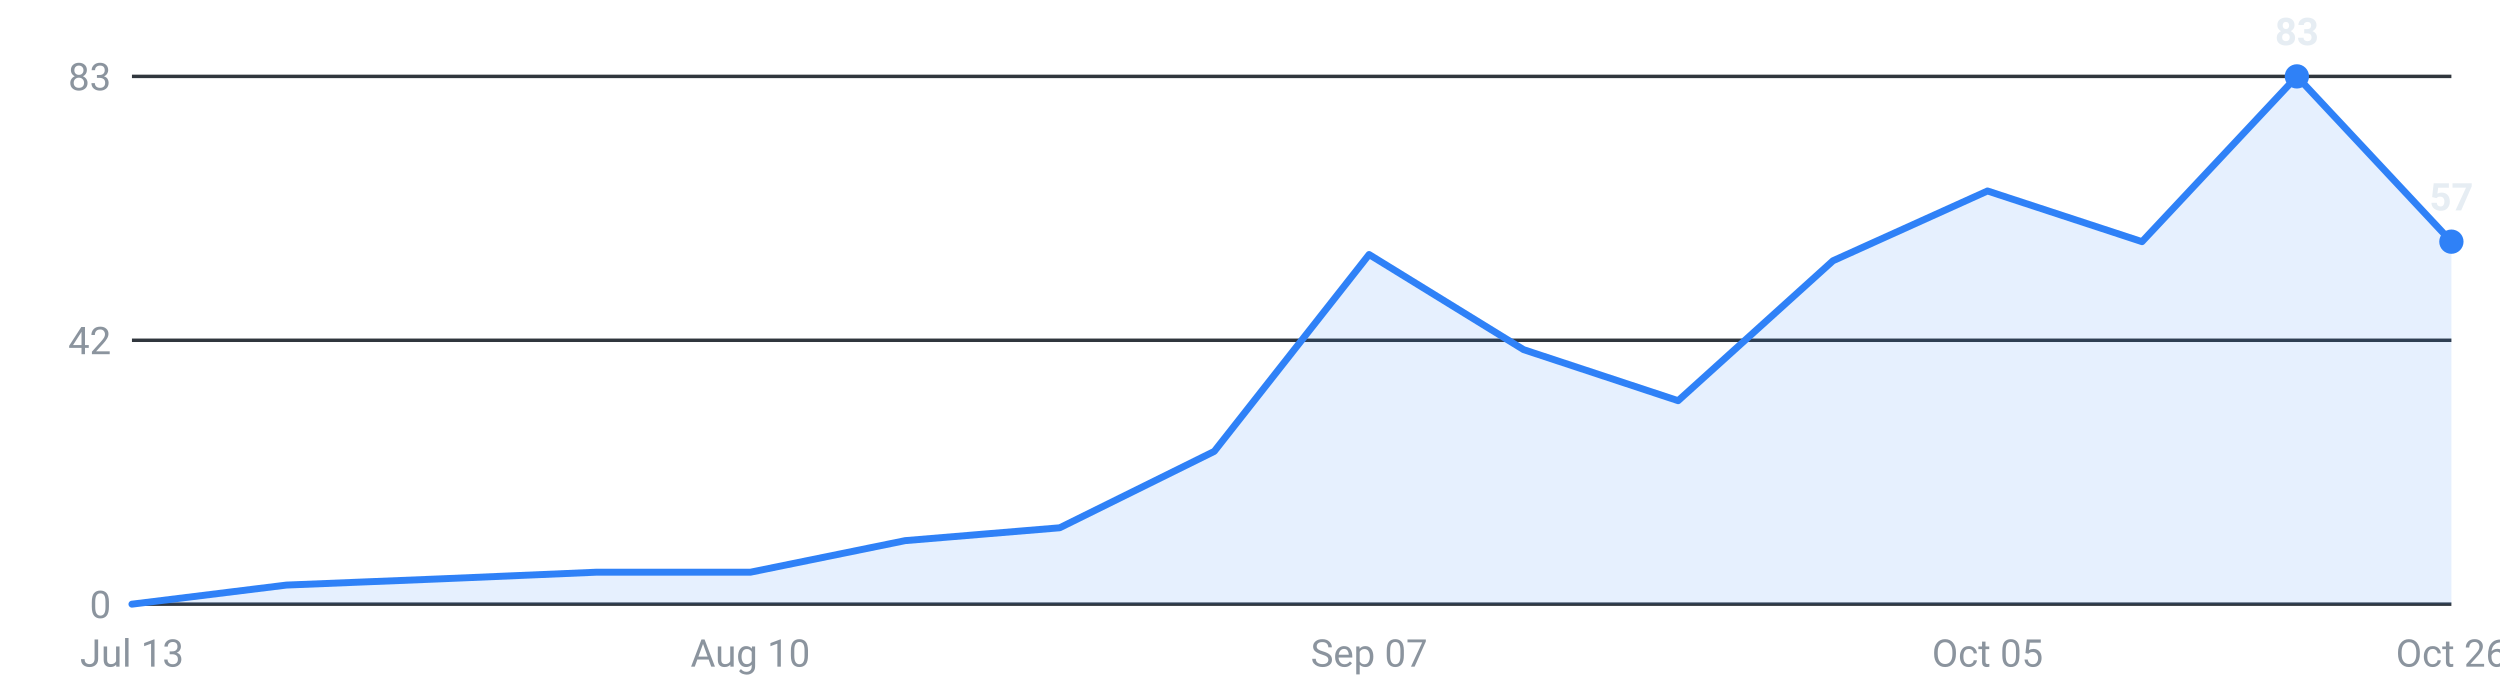
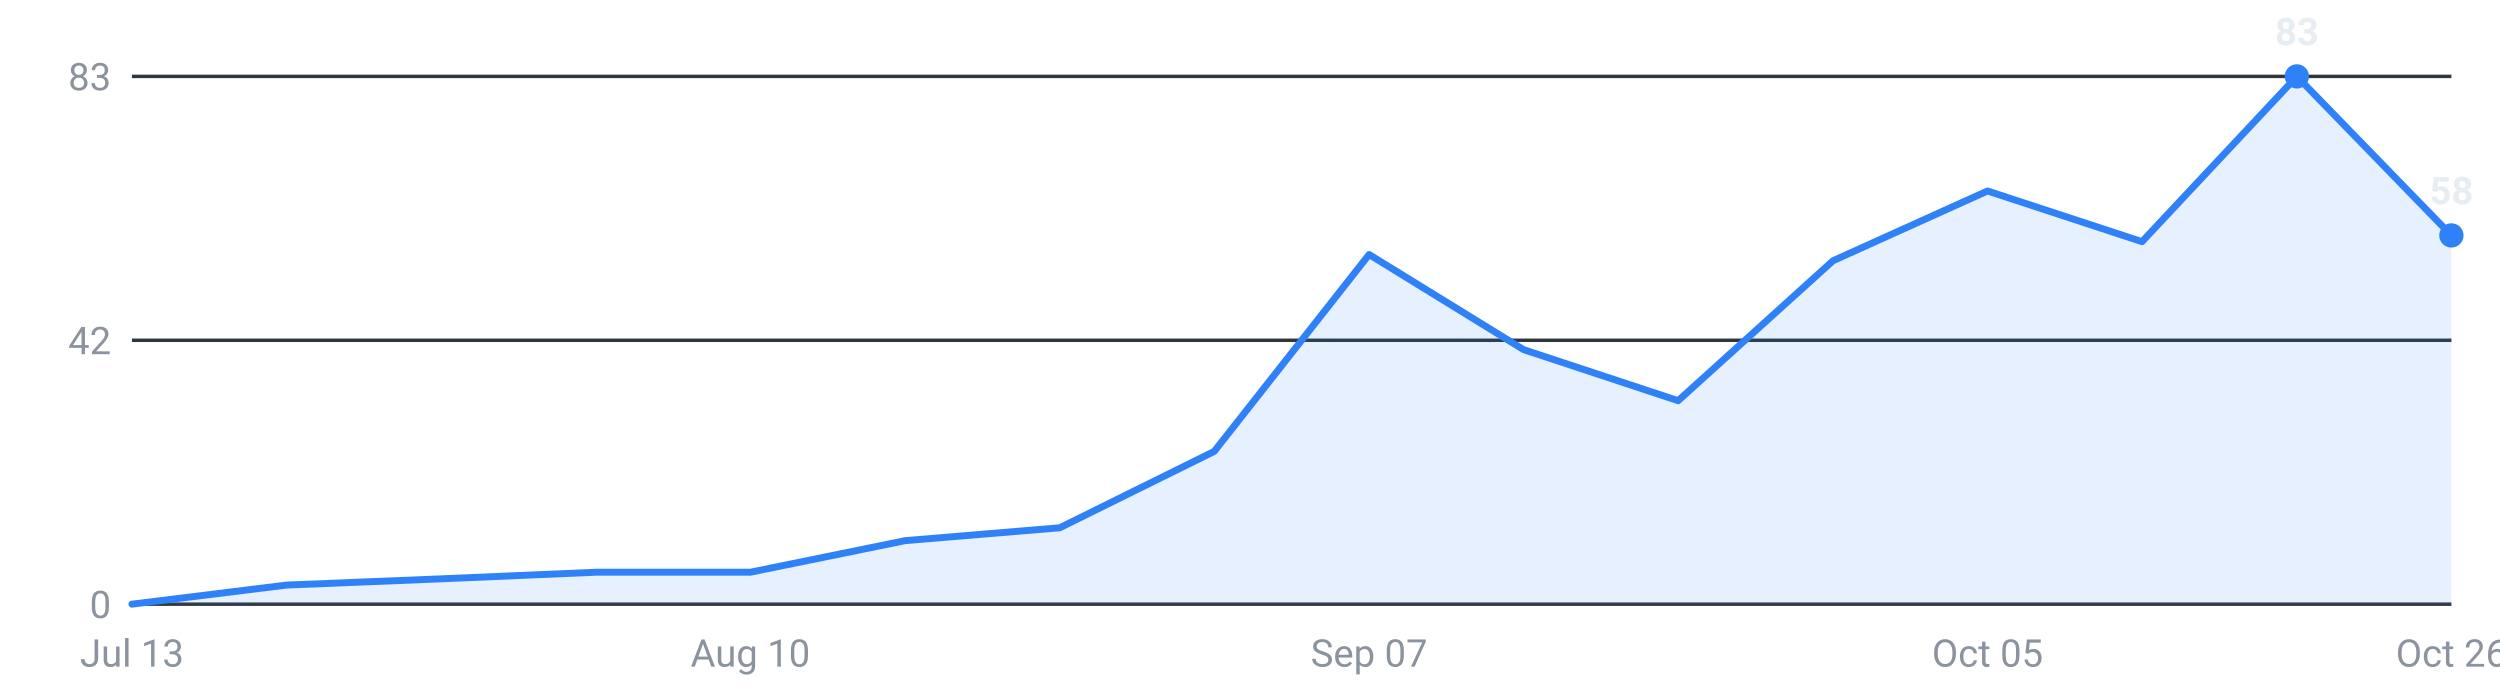
<svg xmlns="http://www.w3.org/2000/svg" viewBox="0 0 720 200" width="720" height="200" role="img" aria-label="Internships posted per week, last 16 weeks">
  <g font-family="-apple-system,Segoe UI,Roboto,sans-serif" font-size="11">
    <line x1="38" y1="174.0" x2="706" y2="174.0" stroke="#30363d" stroke-width="1" />
    <text x="32" y="178.0" text-anchor="end" fill="#8b949e">0</text>
    <line x1="38" y1="98.0" x2="706" y2="98.0" stroke="#30363d" stroke-width="1" />
    <text x="32" y="102.0" text-anchor="end" fill="#8b949e">42</text>
    <line x1="38" y1="22.0" x2="706" y2="22.0" stroke="#30363d" stroke-width="1" />
    <text x="32" y="26.0" text-anchor="end" fill="#8b949e">83</text>
-     <path d="M38.0,174 L38.0,174.0 L82.5,168.5 L127.1,166.7 L171.6,164.8 L216.1,164.8 L260.7,155.7 L305.2,152.0 L349.7,130.0 L394.3,73.3 L438.8,100.7 L483.3,115.4 L527.9,75.1 L572.4,55.0 L616.9,69.6 L661.5,22.0 L706.0,69.6 L706.0,174 Z" fill="#2f81f7" fill-opacity="0.12" />
-     <polyline points="38.0,174.0 82.5,168.5 127.1,166.7 171.6,164.8 216.1,164.8 260.7,155.7 305.2,152.0 349.7,130.0 394.3,73.3 438.8,100.7 483.3,115.4 527.9,75.1 572.4,55.0 616.9,69.6 661.5,22.0 706.0,69.6" fill="none" stroke="#2f81f7" stroke-width="2" stroke-linejoin="round" stroke-linecap="round" />
+     <path d="M38.0,174 L38.0,174.0 L82.5,168.5 L127.1,166.7 L171.6,164.8 L216.1,164.8 L260.7,155.7 L305.2,152.0 L349.7,130.0 L394.3,73.3 L438.8,100.7 L483.3,115.4 L527.9,75.1 L572.4,55.0 L616.9,69.6 L661.5,22.0 L706.0,67.8 L706.0,174 Z" fill="#2f81f7" fill-opacity="0.12" />
+     <polyline points="38.0,174.0 82.5,168.5 127.1,166.7 171.6,164.8 216.1,164.8 260.7,155.7 305.2,152.0 349.7,130.0 394.3,73.3 438.8,100.7 483.3,115.4 527.9,75.1 572.4,55.0 616.9,69.6 661.5,22.0 706.0,67.8" fill="none" stroke="#2f81f7" stroke-width="2" stroke-linejoin="round" stroke-linecap="round" />
    <circle cx="661.5" cy="22.0" r="3.5" fill="#2f81f7" />
    <text x="661.5" y="13.0" text-anchor="middle" fill="#e6edf3" font-weight="600">83</text>
-     <circle cx="706.0" cy="69.6" r="3.5" fill="#2f81f7" />
-     <text x="706.0" y="60.6" text-anchor="middle" fill="#e6edf3" font-weight="600">57</text>
+     <circle cx="706.0" cy="67.8" r="3.5" fill="#2f81f7" />
+     <text x="706.0" y="58.8" text-anchor="middle" fill="#e6edf3" font-weight="600">58</text>
    <text x="38.0" y="192" text-anchor="middle" fill="#8b949e">Jul 13</text>
    <text x="216.1" y="192" text-anchor="middle" fill="#8b949e">Aug 10</text>
    <text x="394.3" y="192" text-anchor="middle" fill="#8b949e">Sep 07</text>
    <text x="572.4" y="192" text-anchor="middle" fill="#8b949e">Oct 05</text>
    <text x="706.0" y="192" text-anchor="middle" fill="#8b949e">Oct 26</text>
  </g>
</svg>
